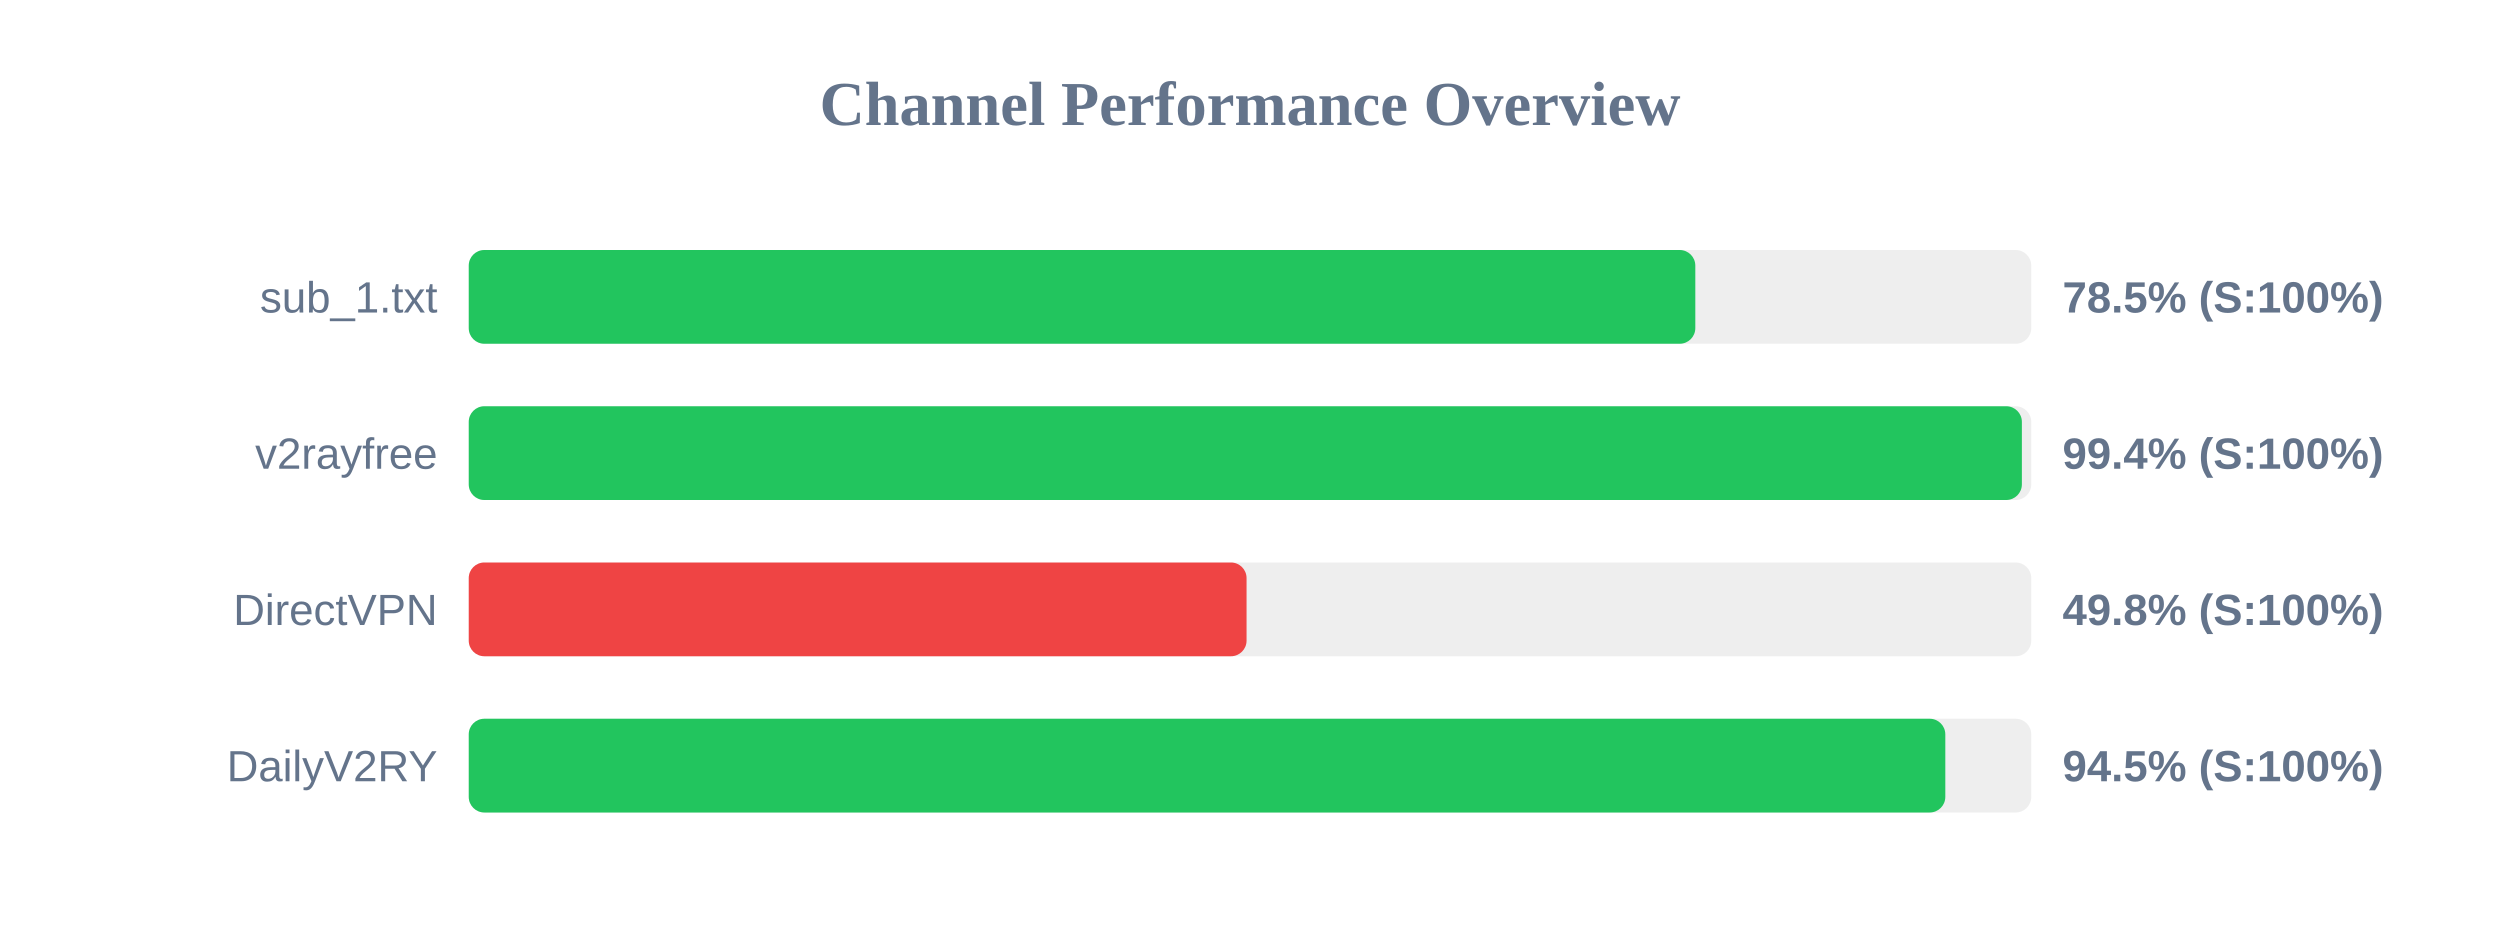
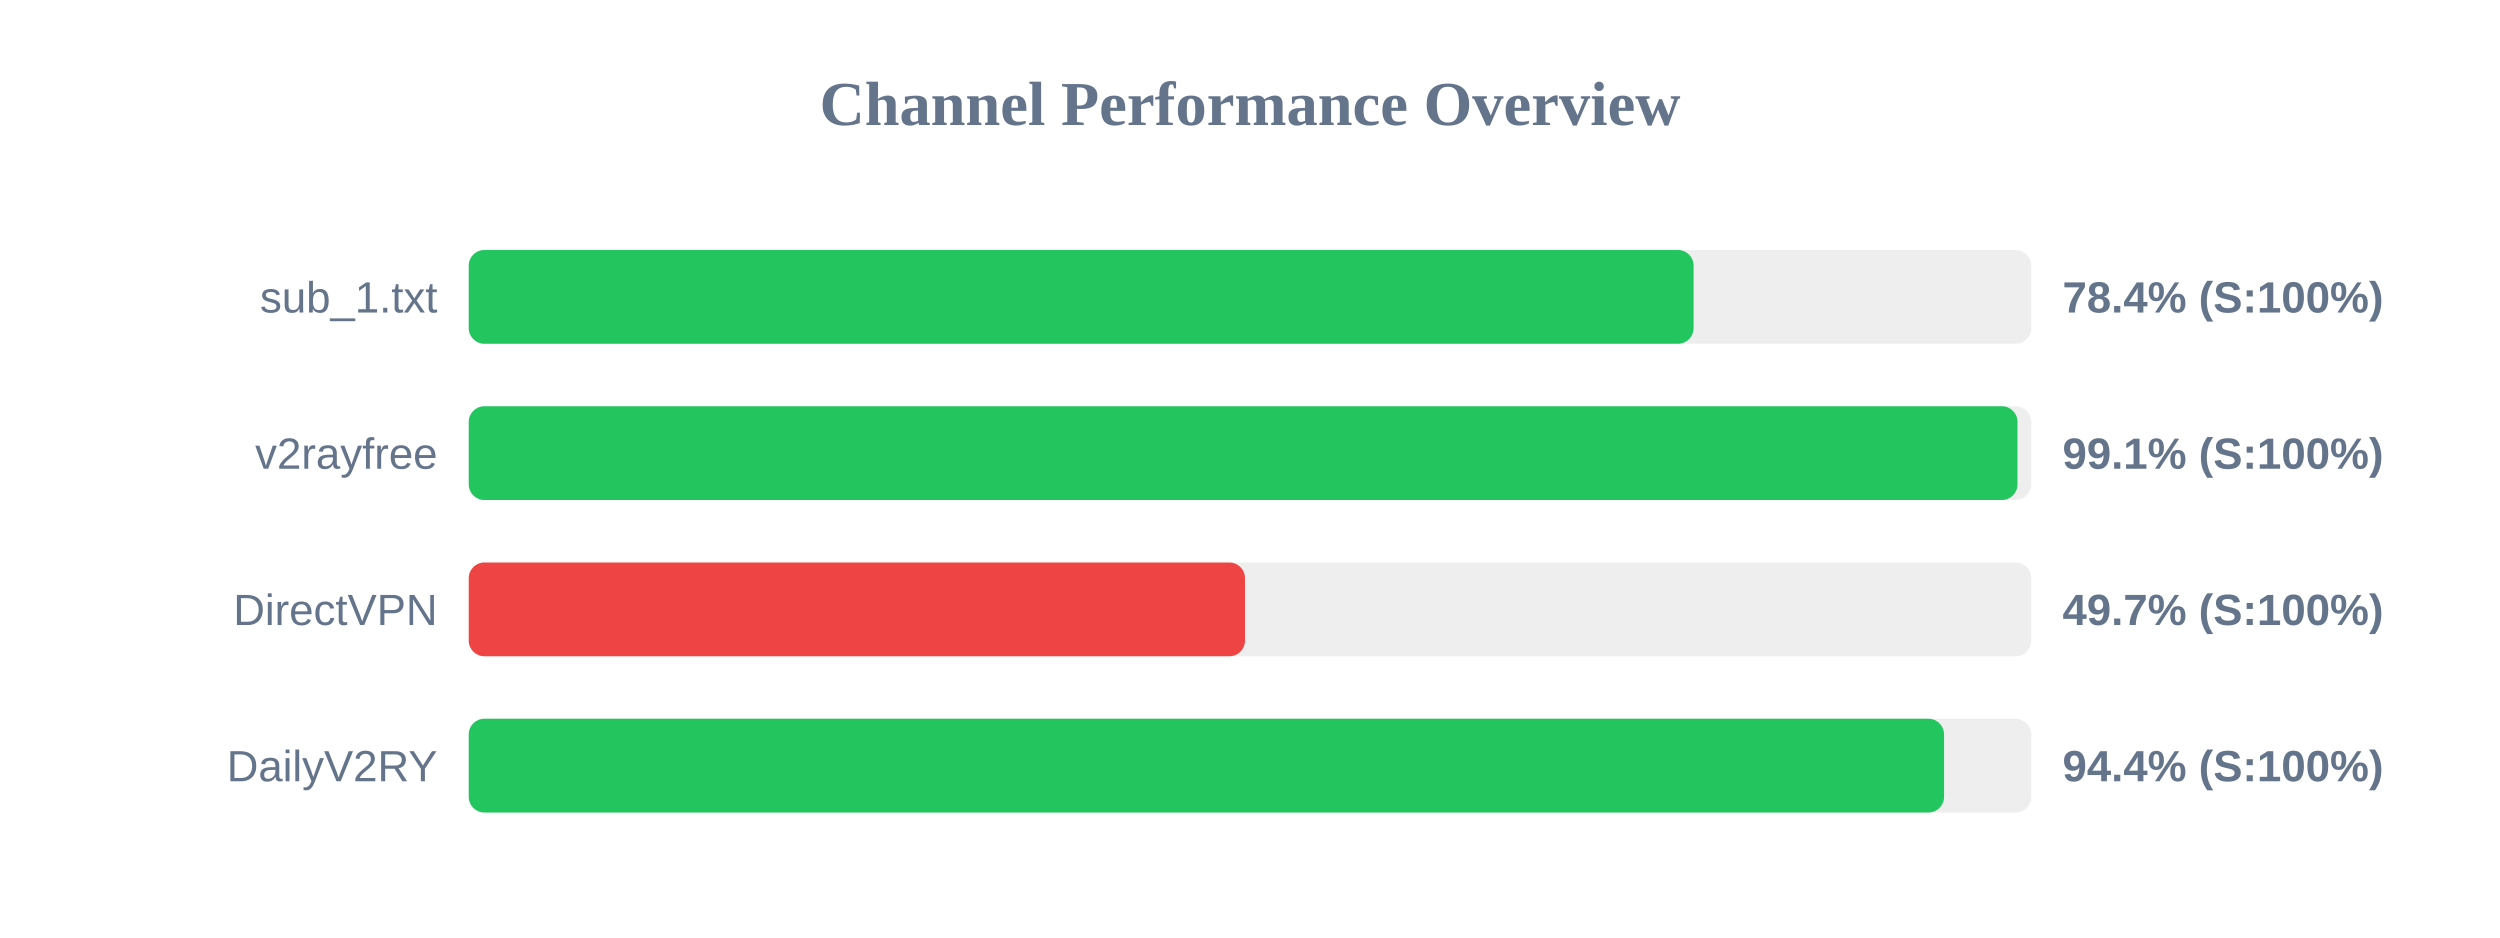
<svg xmlns="http://www.w3.org/2000/svg" width="800" height="300" version="1.1">
  <style>
        .row { font: 14px Arial; fill: #64748b; }
        .score { font: bold 14px Arial; fill: #64748b; }
    </style>
  <text x="400" y="40" text-anchor="middle" font-size="20px" font-weight="bold" fill="#64748b">Channel Performance Overview</text>
  <rect x="150" y="80" width="500" height="30" fill="#eee" rx="5" />
-   <rect x="150" y="80" width="392.5" height="30" fill="#22c55e" rx="5" />
+   <rect x="150" y="80" width="391.95" height="30" fill="#22c55e" rx="5" />
  <text x="140" y="100" text-anchor="end" class="row">sub_1.txt</text>
-   <text x="660" y="100" text-anchor="start" class="score">78.5% (S:100%)</text>
+   <text x="660" y="100" text-anchor="start" class="score">78.4% (S:100%)</text>
  <rect x="150" y="130" width="500" height="30" fill="#eee" rx="5" />
-   <rect x="150" y="130" width="497.0" height="30" fill="#22c55e" rx="5" />
+   <rect x="150" y="130" width="495.6" height="30" fill="#22c55e" rx="5" />
  <text x="140" y="150" text-anchor="end" class="row">v2rayfree</text>
-   <text x="660" y="150" text-anchor="start" class="score">99.4% (S:100%)</text>
+   <text x="660" y="150" text-anchor="start" class="score">99.1% (S:100%)</text>
  <rect x="150" y="180" width="500" height="30" fill="#eee" rx="5" />
-   <rect x="150" y="180" width="248.9" height="30" fill="#ef4444" rx="5" />
+   <rect x="150" y="180" width="248.4" height="30" fill="#ef4444" rx="5" />
  <text x="140" y="200" text-anchor="end" class="row">DirectVPN</text>
-   <text x="660" y="200" text-anchor="start" class="score">49.8% (S:100%)</text>
+   <text x="660" y="200" text-anchor="start" class="score">49.7% (S:100%)</text>
  <rect x="150" y="230" width="500" height="30" fill="#eee" rx="5" />
-   <rect x="150" y="230" width="472.5" height="30" fill="#22c55e" rx="5" />
+   <rect x="150" y="230" width="472.1" height="30" fill="#22c55e" rx="5" />
  <text x="140" y="250" text-anchor="end" class="row">DailyV2RY</text>
-   <text x="660" y="250" text-anchor="start" class="score">94.5% (S:100%)</text>
+   <text x="660" y="250" text-anchor="start" class="score">94.4% (S:100%)</text>
</svg>
